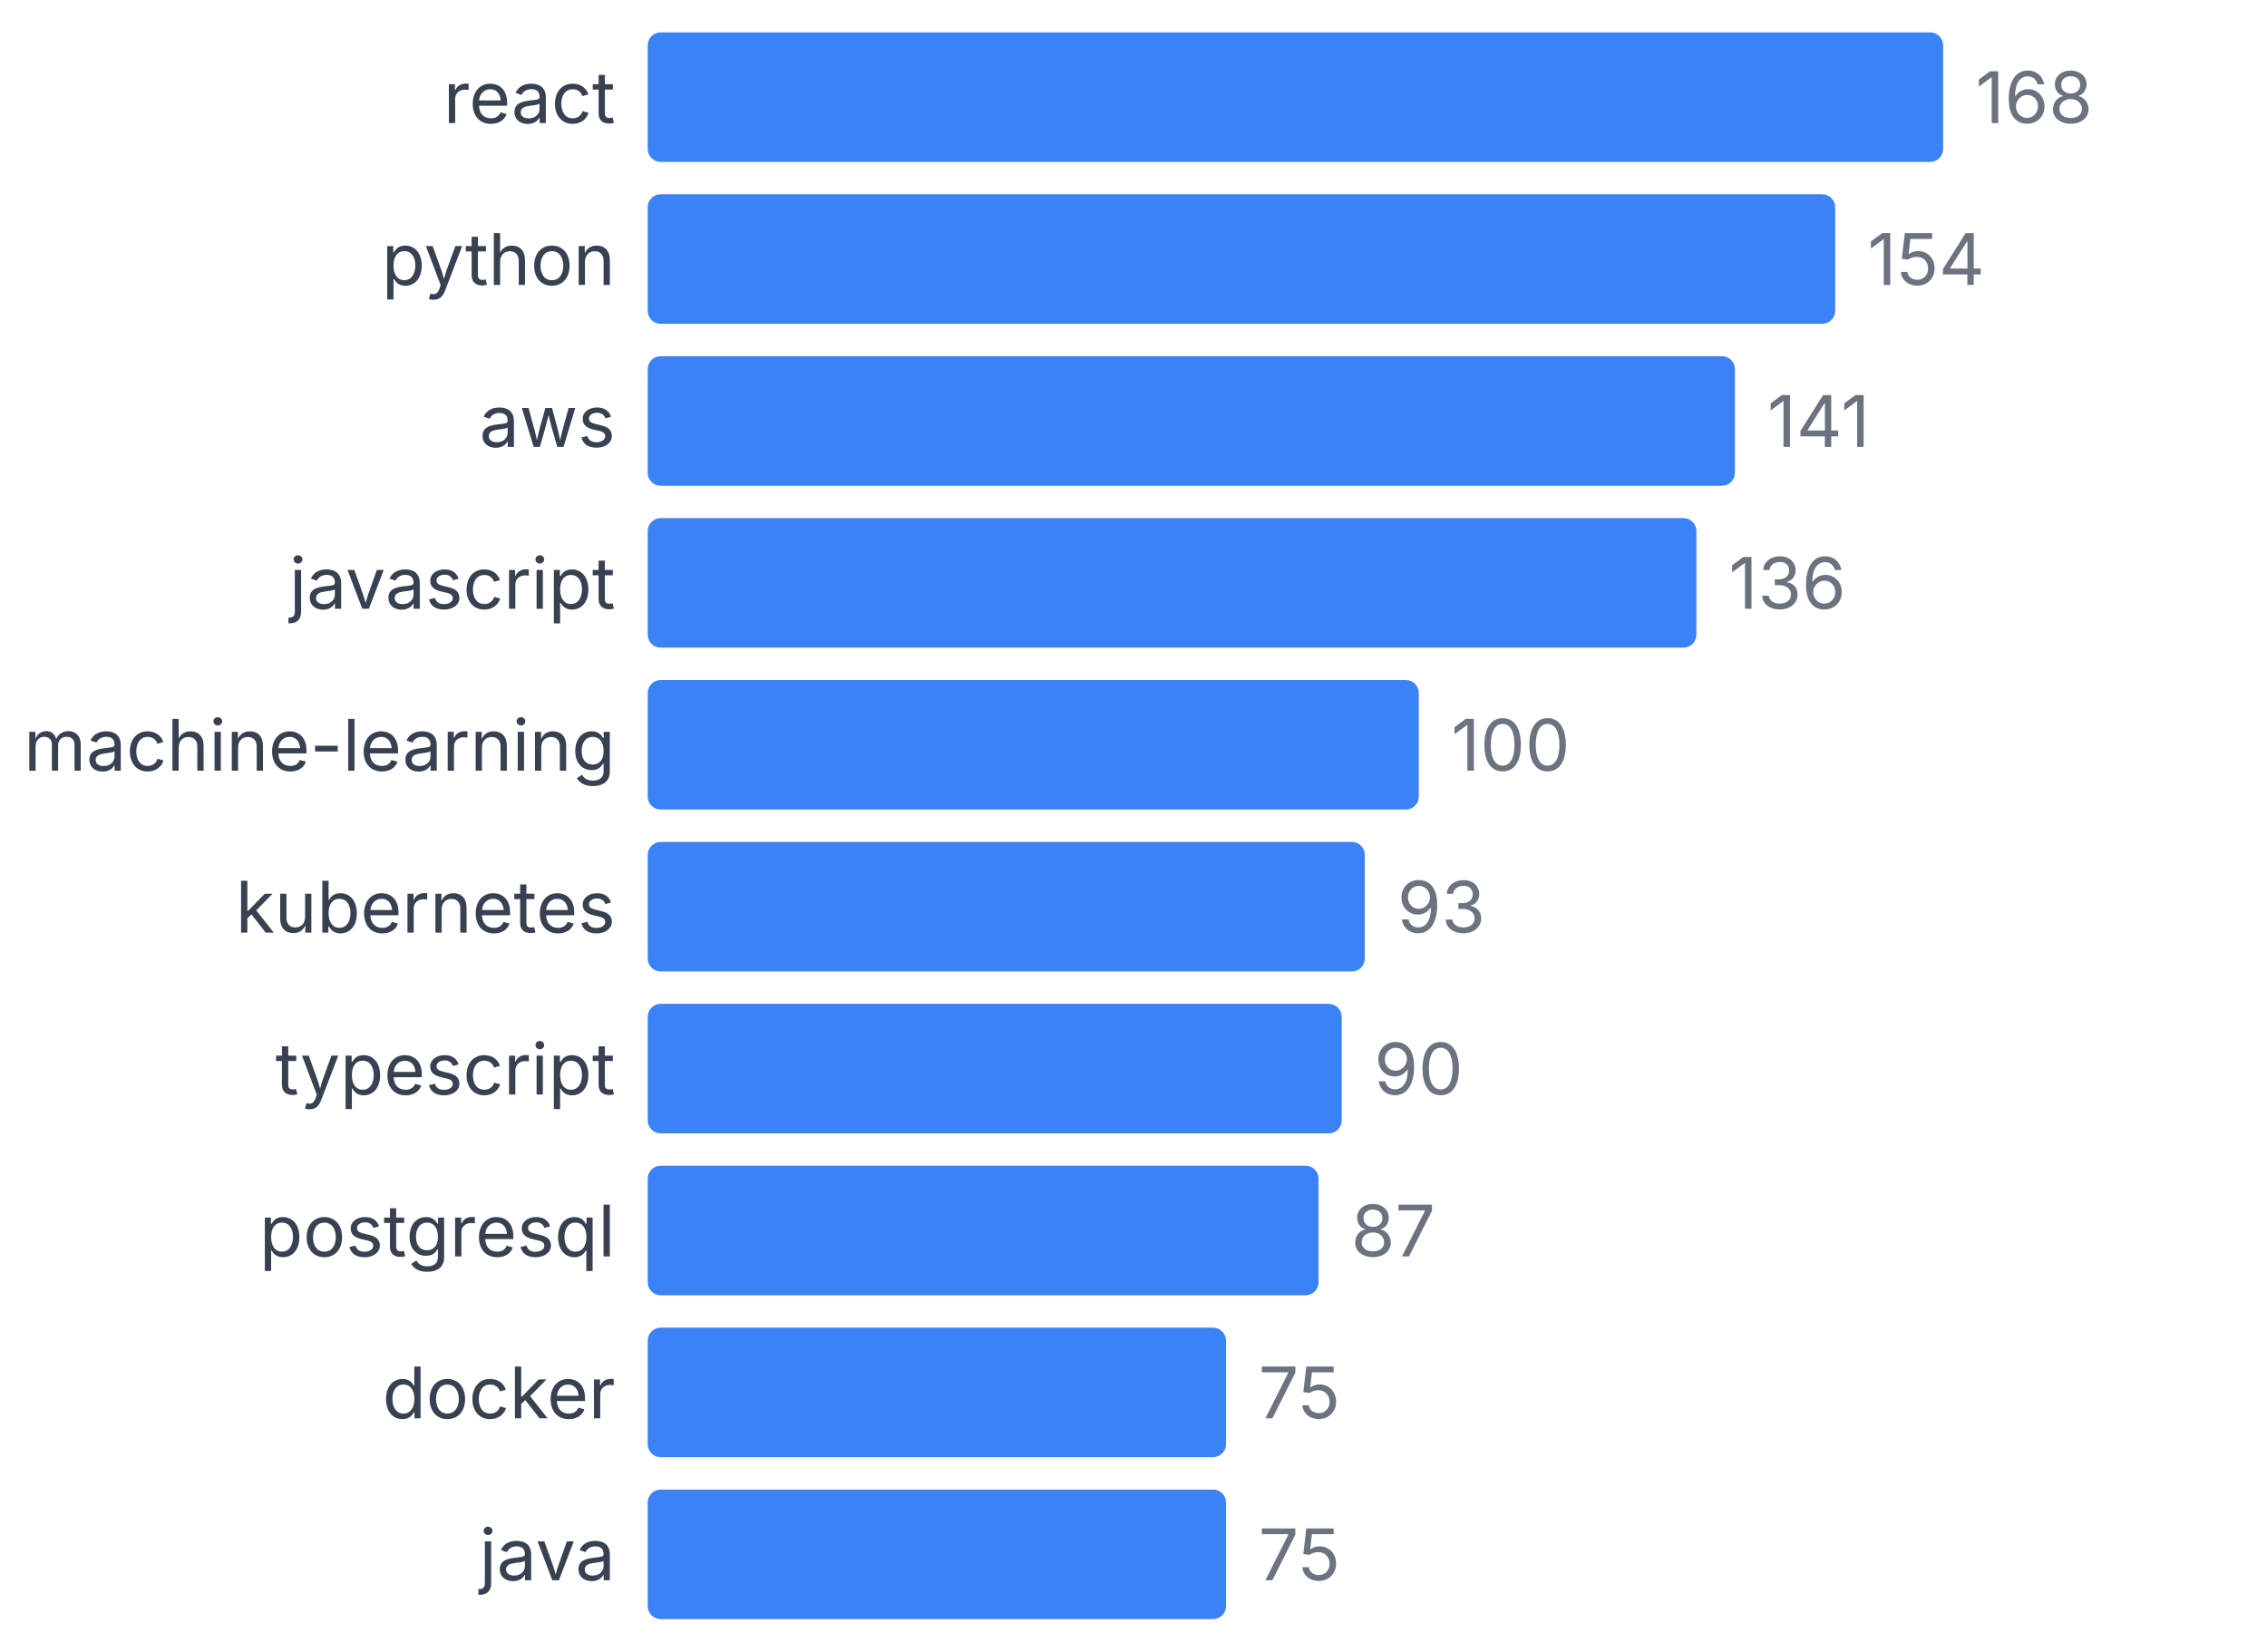
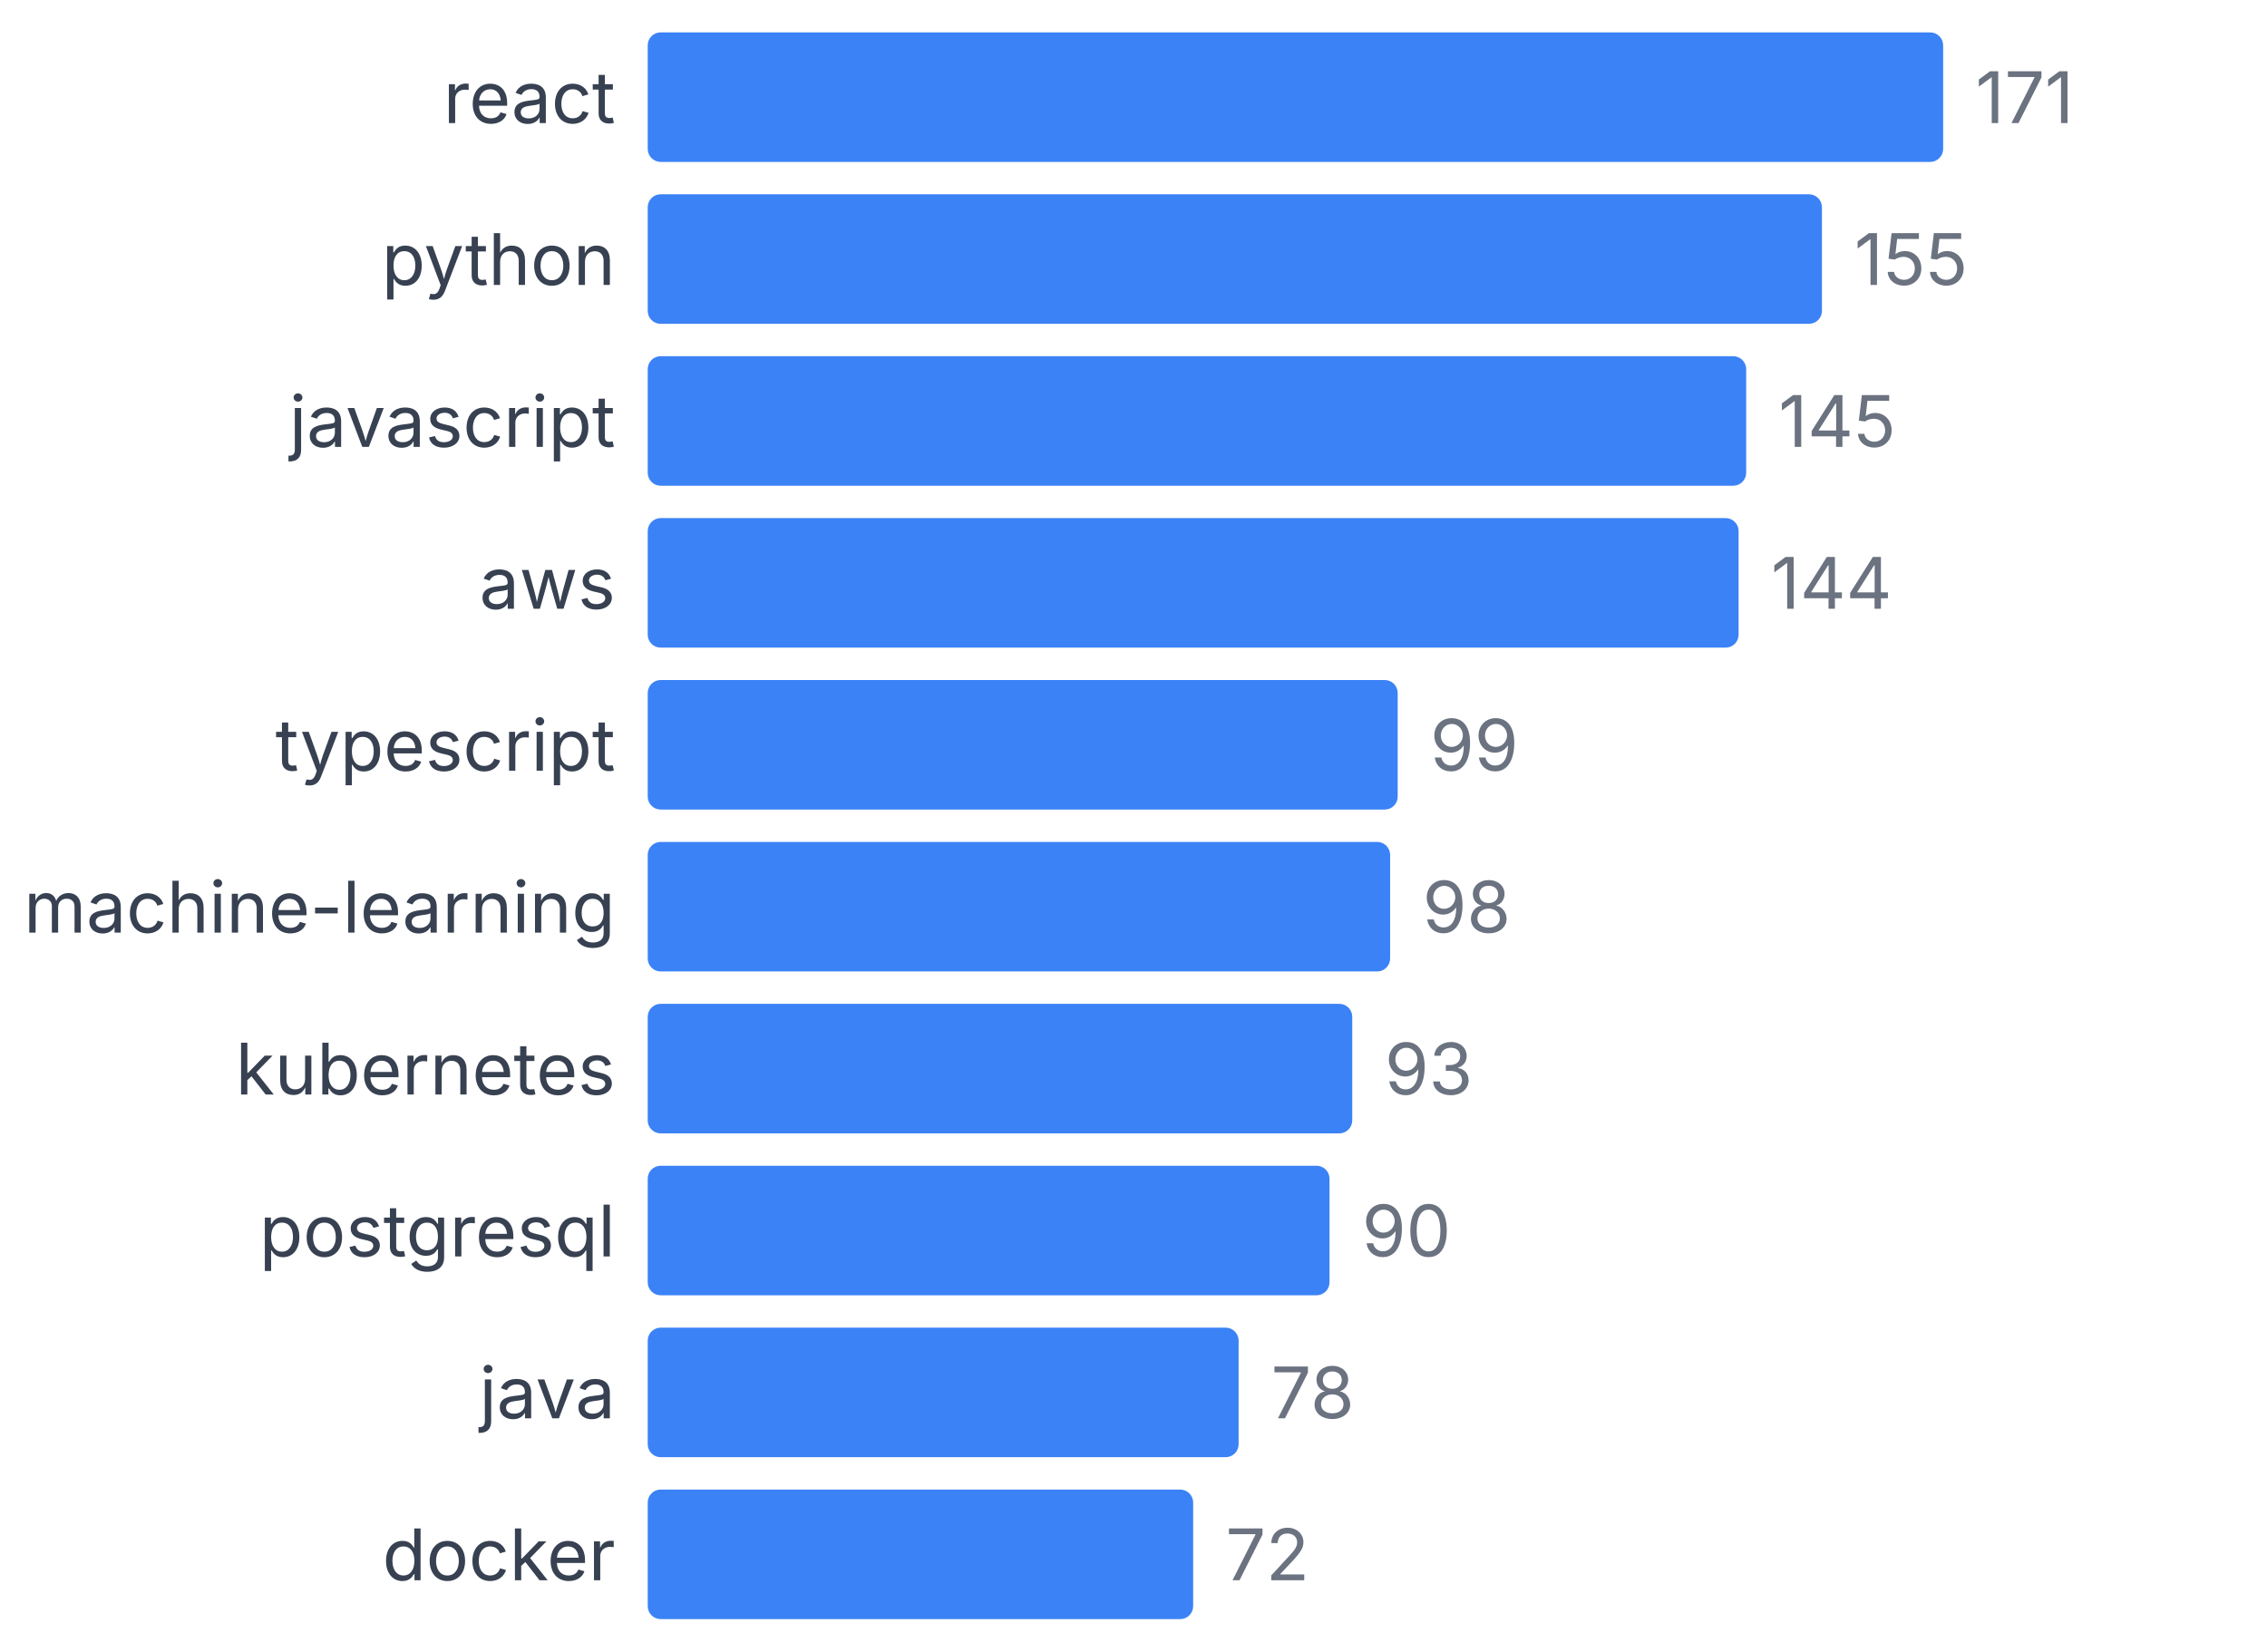
<svg xmlns="http://www.w3.org/2000/svg" width="350" height="255" viewBox="0 0 350 255">
  <style>
    text { font-family: system-ui, -apple-system, sans-serif; }
  </style>
  <text x="95" y="19" text-anchor="end" font-size="11" fill="#374151">react</text>
  <rect x="100" y="5" width="200" height="20" fill="#3b82f6" rx="2" />
-   <text x="305" y="19" font-size="11" fill="#6b7280">168</text>
+   <text x="305" y="19" font-size="11" fill="#6b7280">171</text>
  <text x="95" y="44" text-anchor="end" font-size="11" fill="#374151">python</text>
-   <rect x="100" y="30" width="183.333" height="20" fill="#3b82f6" rx="2" />
-   <text x="288.333" y="44" font-size="11" fill="#6b7280">154</text>
-   <text x="95" y="69" text-anchor="end" font-size="11" fill="#374151">aws</text>
-   <rect x="100" y="55" width="167.857" height="20" fill="#3b82f6" rx="2" />
-   <text x="272.857" y="69" font-size="11" fill="#6b7280">141</text>
-   <text x="95" y="94" text-anchor="end" font-size="11" fill="#374151">javascript</text>
-   <rect x="100" y="80" width="161.905" height="20" fill="#3b82f6" rx="2" />
-   <text x="266.905" y="94" font-size="11" fill="#6b7280">136</text>
-   <text x="95" y="119" text-anchor="end" font-size="11" fill="#374151">machine-learning</text>
-   <rect x="100" y="105" width="119.048" height="20" fill="#3b82f6" rx="2" />
-   <text x="224.048" y="119" font-size="11" fill="#6b7280">100</text>
-   <text x="95" y="144" text-anchor="end" font-size="11" fill="#374151">kubernetes</text>
-   <rect x="100" y="130" width="110.714" height="20" fill="#3b82f6" rx="2" />
-   <text x="215.714" y="144" font-size="11" fill="#6b7280">93</text>
-   <text x="95" y="169" text-anchor="end" font-size="11" fill="#374151">typescript</text>
-   <rect x="100" y="155" width="107.143" height="20" fill="#3b82f6" rx="2" />
-   <text x="212.143" y="169" font-size="11" fill="#6b7280">90</text>
+   <rect x="100" y="30" width="181.287" height="20" fill="#3b82f6" rx="2" />
+   <text x="286.287" y="44" font-size="11" fill="#6b7280">155</text>
+   <text x="95" y="69" text-anchor="end" font-size="11" fill="#374151">javascript</text>
+   <rect x="100" y="55" width="169.591" height="20" fill="#3b82f6" rx="2" />
+   <text x="274.591" y="69" font-size="11" fill="#6b7280">145</text>
+   <text x="95" y="94" text-anchor="end" font-size="11" fill="#374151">aws</text>
+   <rect x="100" y="80" width="168.421" height="20" fill="#3b82f6" rx="2" />
+   <text x="273.421" y="94" font-size="11" fill="#6b7280">144</text>
+   <text x="95" y="119" text-anchor="end" font-size="11" fill="#374151">typescript</text>
+   <rect x="100" y="105" width="115.789" height="20" fill="#3b82f6" rx="2" />
+   <text x="220.789" y="119" font-size="11" fill="#6b7280">99</text>
+   <text x="95" y="144" text-anchor="end" font-size="11" fill="#374151">machine-learning</text>
+   <rect x="100" y="130" width="114.62" height="20" fill="#3b82f6" rx="2" />
+   <text x="219.62" y="144" font-size="11" fill="#6b7280">98</text>
+   <text x="95" y="169" text-anchor="end" font-size="11" fill="#374151">kubernetes</text>
+   <rect x="100" y="155" width="108.772" height="20" fill="#3b82f6" rx="2" />
+   <text x="213.772" y="169" font-size="11" fill="#6b7280">93</text>
  <text x="95" y="194" text-anchor="end" font-size="11" fill="#374151">postgresql</text>
-   <rect x="100" y="180" width="103.571" height="20" fill="#3b82f6" rx="2" />
-   <text x="208.571" y="194" font-size="11" fill="#6b7280">87</text>
-   <text x="95" y="219" text-anchor="end" font-size="11" fill="#374151">docker</text>
-   <rect x="100" y="205" width="89.286" height="20" fill="#3b82f6" rx="2" />
-   <text x="194.286" y="219" font-size="11" fill="#6b7280">75</text>
-   <text x="95" y="244" text-anchor="end" font-size="11" fill="#374151">java</text>
-   <rect x="100" y="230" width="89.286" height="20" fill="#3b82f6" rx="2" />
-   <text x="194.286" y="244" font-size="11" fill="#6b7280">75</text>
+   <rect x="100" y="180" width="105.263" height="20" fill="#3b82f6" rx="2" />
+   <text x="210.263" y="194" font-size="11" fill="#6b7280">90</text>
+   <text x="95" y="219" text-anchor="end" font-size="11" fill="#374151">java</text>
+   <rect x="100" y="205" width="91.228" height="20" fill="#3b82f6" rx="2" />
+   <text x="196.228" y="219" font-size="11" fill="#6b7280">78</text>
+   <text x="95" y="244" text-anchor="end" font-size="11" fill="#374151">docker</text>
+   <rect x="100" y="230" width="84.211" height="20" fill="#3b82f6" rx="2" />
+   <text x="189.211" y="244" font-size="11" fill="#6b7280">72</text>
</svg>
